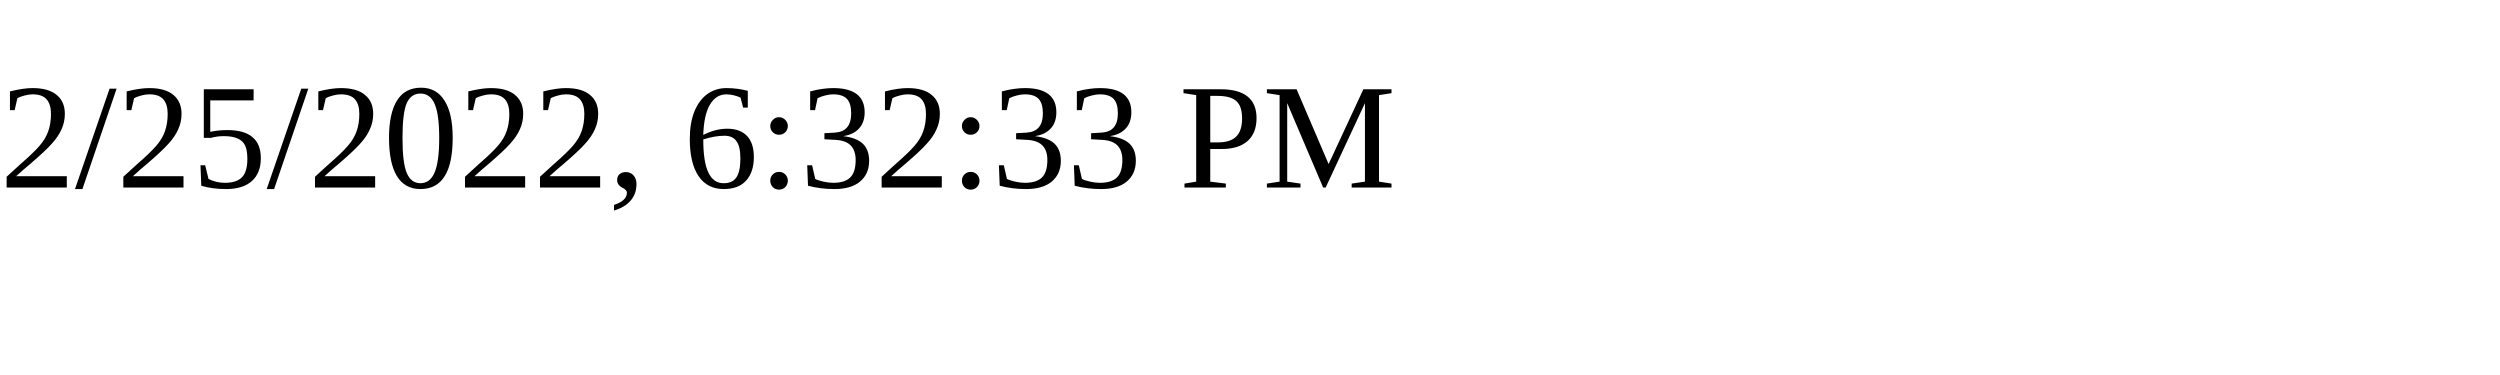
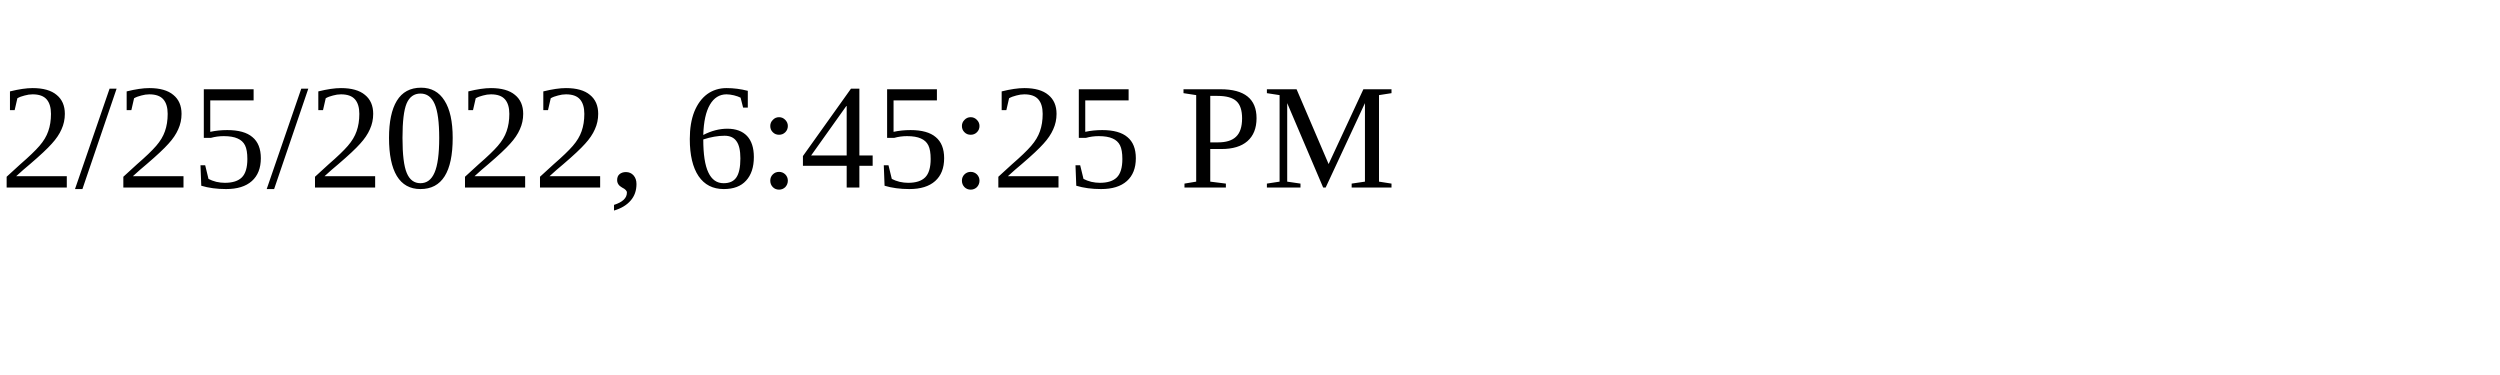
<svg xmlns="http://www.w3.org/2000/svg" height="30" width="200">
-   <text x="0" y="15">2/25/2022, 6:32:33 PM</text>
+   <text x="0" y="15">2/25/2022, 6:45:25 PM</text>
</svg>
